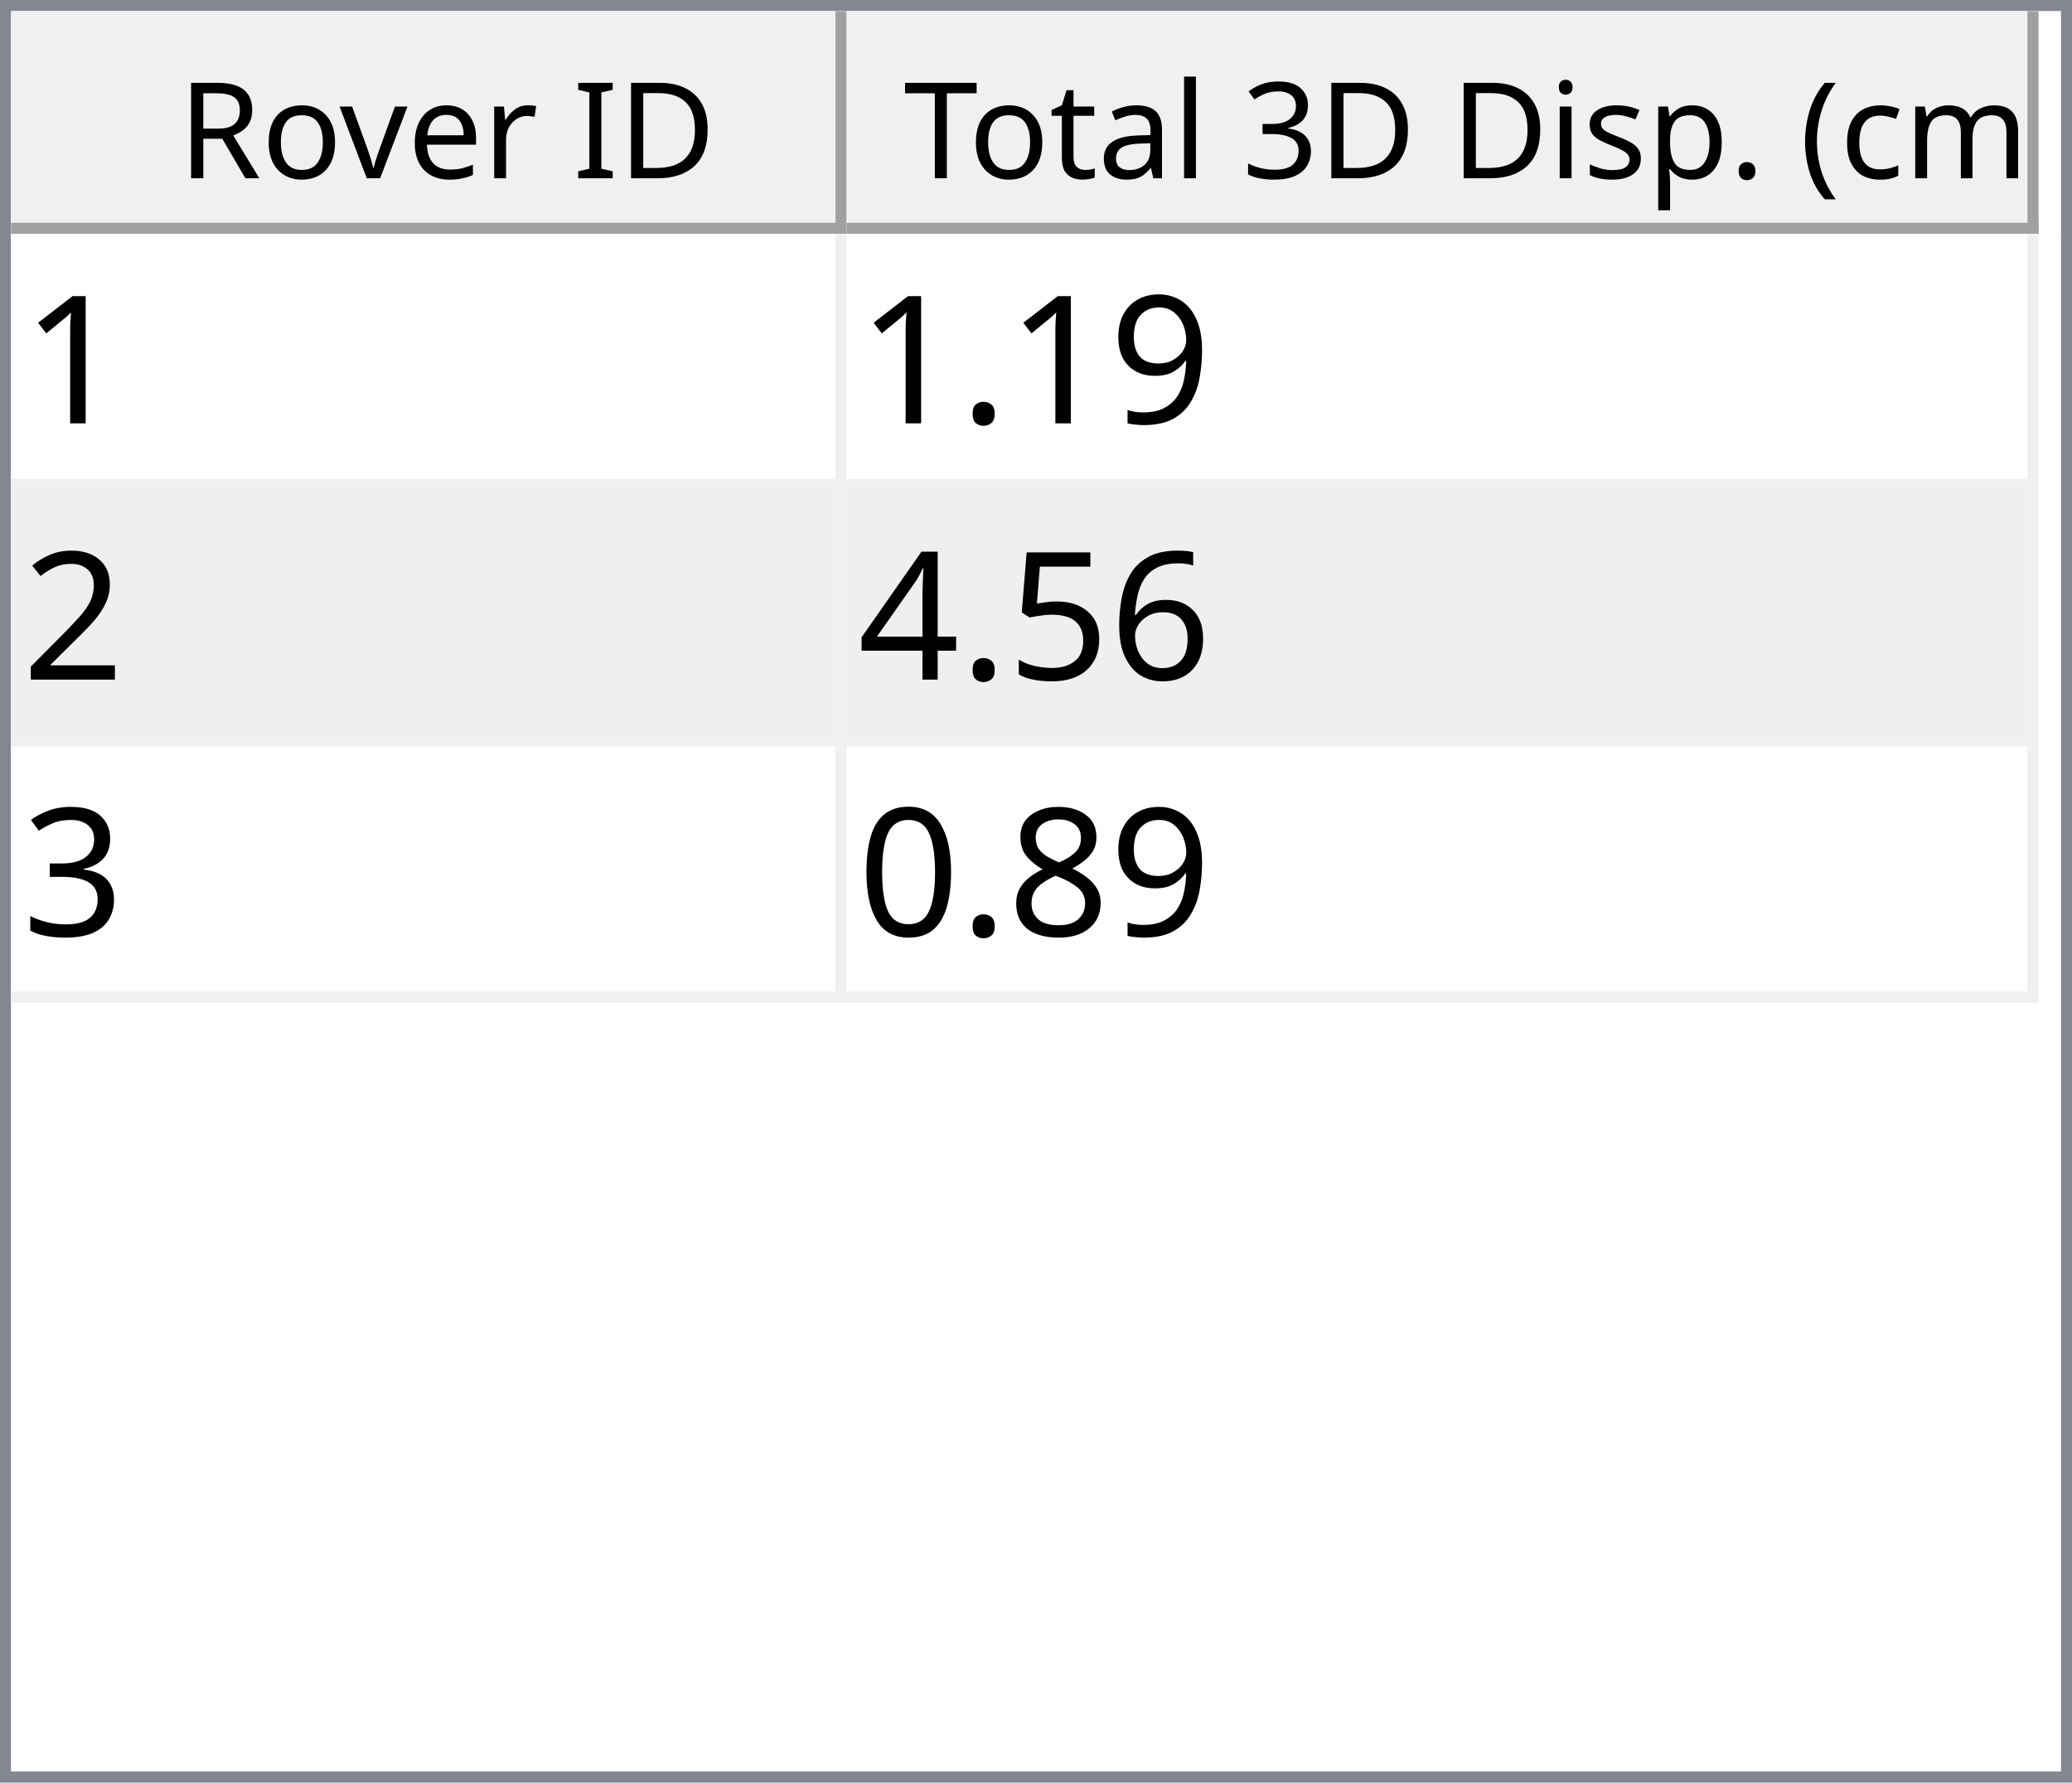
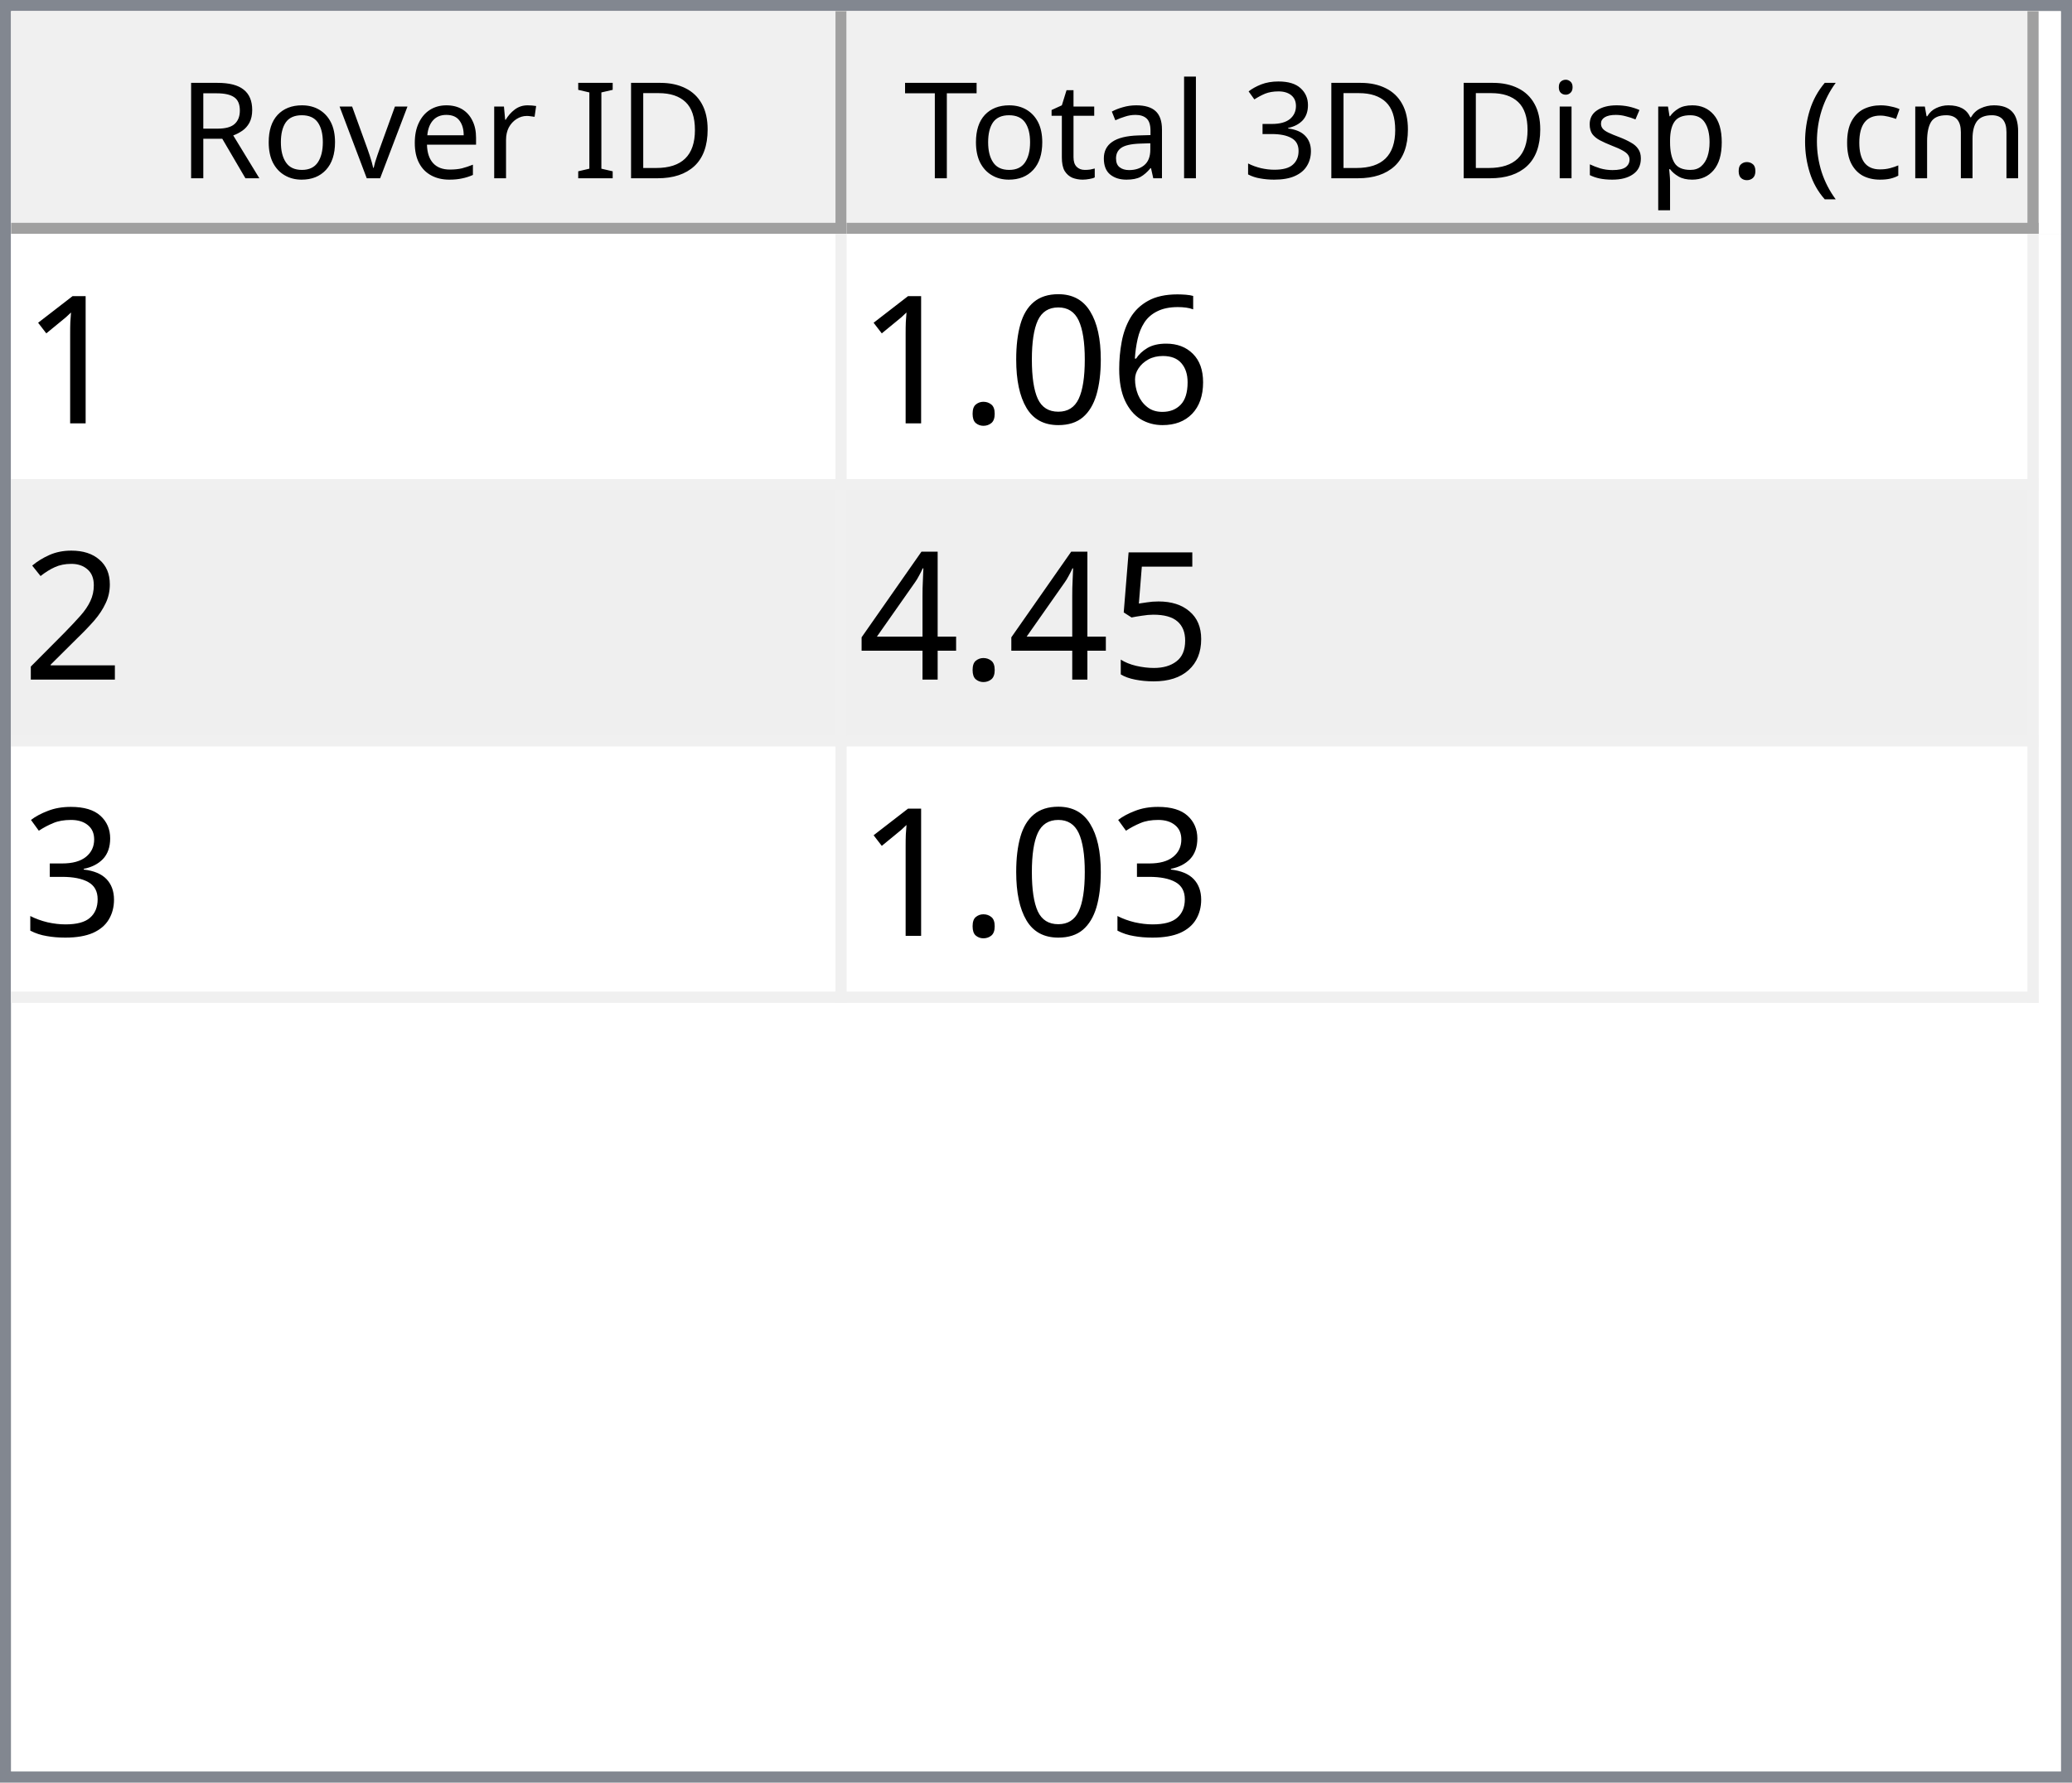
<svg xmlns="http://www.w3.org/2000/svg" style="fill-opacity:1; color-rendering:auto; color-interpolation:auto; text-rendering:auto; stroke:black; stroke-linecap:square; stroke-miterlimit:10; shape-rendering:auto; stroke-opacity:1; fill:black; stroke-dasharray:none; font-weight:normal; stroke-width:1; font-family:'Dialog'; font-style:normal; stroke-linejoin:miter; font-size:12px; stroke-dashoffset:0; image-rendering:auto;" width="186" height="160">
  <defs id="genericDefs" />
  <g>
    <defs id="defs1">
      <clipPath clipPathUnits="userSpaceOnUse" id="clipPath1">
        <path d="M0 0 L186 0 L186 160 L0 160 L0 0 Z" />
      </clipPath>
      <clipPath clipPathUnits="userSpaceOnUse" id="clipPath2">
        <path d="M0 0 L0 160 L186 160 L186 0 Z" />
      </clipPath>
      <clipPath clipPathUnits="userSpaceOnUse" id="clipPath3">
        <path d="M0 0 L0 20 L184 20 L184 0 Z" />
      </clipPath>
      <clipPath clipPathUnits="userSpaceOnUse" id="clipPath4">
        <path d="M0 0 L0 20 L75 20 L75 0 Z" />
      </clipPath>
      <clipPath clipPathUnits="userSpaceOnUse" id="clipPath5">
        <path d="M1 1 L1 19 L74 19 L74 1 Z" />
      </clipPath>
      <clipPath clipPathUnits="userSpaceOnUse" id="clipPath6">
        <path d="M0 0 L0 18 L73 18 L73 0 Z" />
      </clipPath>
      <clipPath clipPathUnits="userSpaceOnUse" id="clipPath7">
        <path d="M-0.5 -0.5 L-0.5 19.5 L74.5 19.5 L74.5 -0.5 Z" />
      </clipPath>
      <clipPath clipPathUnits="userSpaceOnUse" id="clipPath8">
        <path d="M0 0 L0 20 L107 20 L107 0 Z" />
      </clipPath>
      <clipPath clipPathUnits="userSpaceOnUse" id="clipPath9">
        <path d="M1 1 L1 19 L106 19 L106 1 Z" />
      </clipPath>
      <clipPath clipPathUnits="userSpaceOnUse" id="clipPath10">
        <path d="M0 0 L0 18 L105 18 L105 0 Z" />
      </clipPath>
      <clipPath clipPathUnits="userSpaceOnUse" id="clipPath11">
        <path d="M-0.5 -0.5 L-0.5 19.5 L106.5 19.5 L106.5 -0.5 Z" />
      </clipPath>
      <clipPath clipPathUnits="userSpaceOnUse" id="clipPath12">
        <path d="M0 0 L0 138 L184 138 L184 0 Z" />
      </clipPath>
      <clipPath clipPathUnits="userSpaceOnUse" id="clipPath13">
        <path d="M0 0 L0 69 L182 69 L182 0 Z" />
      </clipPath>
      <clipPath clipPathUnits="userSpaceOnUse" id="clipPath14">
        <path d="M-0.5 -0.5 L-0.5 68.5 L181.5 68.5 L181.5 -0.5 Z" />
      </clipPath>
      <clipPath clipPathUnits="userSpaceOnUse" id="clipPath15">
        <path d="M0 0 L0 22 L74 22 L74 0 Z" />
      </clipPath>
      <clipPath clipPathUnits="userSpaceOnUse" id="clipPath16">
        <path d="M0 0 L0 22 L106 22 L106 0 Z" />
      </clipPath>
      <font horiz-adv-x="64.551" id="font1">
        <font-face ascent="107.91" descent="25.098" units-per-em="100" style="font-style:normal; font-family:Segoe UI; font-weight:normal;" />
        <missing-glyph horiz-adv-x="64.551" d="M8.109 0 L8.109 68.266 L56.453 68.266 L56.453 0 L8.109 0 ZM15.328 7.234 L49.219 7.234 L49.219 61.031 L15.328 61.031 L15.328 7.234 Z" />
        <glyph unicode="D" horiz-adv-x="70.117" d="M9.188 0 L9.188 70.016 L28.516 70.016 Q65.531 70.016 65.531 35.891 Q65.531 19.672 55.25 9.836 Q44.969 0 27.734 0 L9.188 0 ZM17.391 62.594 L17.391 7.422 L27.828 7.422 Q41.609 7.422 49.273 14.797 Q56.938 22.172 56.938 35.688 Q56.938 62.594 28.328 62.594 L17.391 62.594 Z" />
        <glyph unicode="I" horiz-adv-x="26.611" d="M17.391 0 L9.188 0 L9.188 70.016 L17.391 70.016 L17.391 0 Z" />
        <glyph unicode=" " horiz-adv-x="27.393" d="" />
        <glyph unicode="r" horiz-adv-x="34.766" d="M34.188 41.891 Q32.078 43.5 28.125 43.5 Q23 43.5 19.555 38.672 Q16.109 33.844 16.109 25.484 L16.109 0 L8.109 0 L8.109 50 L16.109 50 L16.109 39.703 L16.312 39.703 Q18.016 44.969 21.531 47.922 Q25.047 50.875 29.391 50.875 Q32.516 50.875 34.188 50.203 L34.188 41.891 Z" />
        <glyph unicode="e" horiz-adv-x="52.295" d="M48.297 23 L12.984 23 Q13.188 14.656 17.484 10.109 Q21.781 5.562 29.297 5.562 Q37.75 5.562 44.828 11.141 L44.828 3.609 Q38.234 -1.172 27.391 -1.172 Q16.797 -1.172 10.742 5.641 Q4.688 12.453 4.688 24.812 Q4.688 36.469 11.305 43.82 Q17.922 51.172 27.734 51.172 Q37.547 51.172 42.922 44.828 Q48.297 38.484 48.297 27.203 L48.297 23 ZM40.094 29.781 Q40.047 36.719 36.75 40.578 Q33.453 44.438 27.594 44.438 Q21.922 44.438 17.969 40.383 Q14.016 36.328 13.094 29.781 L40.094 29.781 Z" />
        <glyph unicode="v" horiz-adv-x="47.9" d="M47.406 50 L27.484 0 L19.625 0 L0.688 50 L9.469 50 L22.172 13.672 Q23.578 9.672 23.922 6.688 L24.125 6.688 Q24.609 10.453 25.688 13.484 L38.969 50 L47.406 50 Z" />
        <glyph unicode="o" horiz-adv-x="58.594" d="M29 -1.172 Q17.922 -1.172 11.305 5.836 Q4.688 12.844 4.688 24.422 Q4.688 37.016 11.57 44.094 Q18.453 51.172 30.172 51.172 Q41.359 51.172 47.633 44.289 Q53.906 37.406 53.906 25.203 Q53.906 13.234 47.141 6.031 Q40.375 -1.172 29 -1.172 ZM29.594 44.438 Q21.875 44.438 17.383 39.188 Q12.891 33.938 12.891 24.703 Q12.891 15.828 17.43 10.695 Q21.969 5.562 29.594 5.562 Q37.359 5.562 41.531 10.594 Q45.703 15.625 45.703 24.906 Q45.703 34.281 41.531 39.359 Q37.359 44.438 29.594 44.438 Z" />
        <glyph unicode="R" horiz-adv-x="59.814" d="M59.375 0 L49.609 0 L37.891 19.625 Q36.281 22.359 34.766 24.289 Q33.25 26.219 31.664 27.438 Q30.078 28.656 28.25 29.219 Q26.422 29.781 24.125 29.781 L17.391 29.781 L17.391 0 L9.188 0 L9.188 70.016 L30.078 70.016 Q34.672 70.016 38.555 68.867 Q42.438 67.719 45.289 65.375 Q48.141 63.031 49.758 59.547 Q51.375 56.062 51.375 51.375 Q51.375 47.703 50.273 44.656 Q49.172 41.609 47.148 39.211 Q45.125 36.812 42.266 35.133 Q39.406 33.453 35.844 32.516 L35.844 32.328 Q37.594 31.547 38.891 30.547 Q40.188 29.547 41.359 28.18 Q42.531 26.812 43.68 25.078 Q44.828 23.344 46.234 21.047 L59.375 0 ZM17.391 62.594 L17.391 37.203 L28.516 37.203 Q31.594 37.203 34.203 38.133 Q36.812 39.062 38.719 40.797 Q40.625 42.531 41.703 45.047 Q42.781 47.562 42.781 50.688 Q42.781 56.297 39.141 59.445 Q35.5 62.594 28.609 62.594 L17.391 62.594 Z" />
        <glyph unicode=")" horiz-adv-x="30.176" d="M8.297 -15.922 L1.172 -15.922 Q16.406 2.344 16.406 26.812 Q16.406 51.469 1.078 70.016 L8.297 70.016 Q23.531 52.156 23.531 26.703 Q23.531 1.375 8.297 -15.922 Z" />
        <glyph unicode="m" horiz-adv-x="86.133" d="M79.109 0 L71.094 0 L71.094 28.719 Q71.094 37.016 68.531 40.727 Q65.969 44.438 59.906 44.438 Q54.781 44.438 51.195 39.75 Q47.609 35.062 47.609 28.516 L47.609 0 L39.594 0 L39.594 29.688 Q39.594 44.438 28.219 44.438 Q22.953 44.438 19.531 40.016 Q16.109 35.594 16.109 28.516 L16.109 0 L8.109 0 L8.109 50 L16.109 50 L16.109 42.094 L16.312 42.094 Q21.625 51.172 31.844 51.172 Q36.969 51.172 40.773 48.312 Q44.578 45.453 46 40.828 Q51.562 51.172 62.594 51.172 Q79.109 51.172 79.109 30.812 L79.109 0 Z" />
        <glyph unicode="c" horiz-adv-x="46.191" d="M42.188 2.297 Q36.422 -1.172 28.516 -1.172 Q17.828 -1.172 11.258 5.789 Q4.688 12.75 4.688 23.828 Q4.688 36.188 11.766 43.68 Q18.844 51.172 30.672 51.172 Q37.25 51.172 42.281 48.734 L42.281 40.531 Q36.719 44.438 30.375 44.438 Q22.703 44.438 17.797 38.945 Q12.891 33.453 12.891 24.516 Q12.891 15.719 17.508 10.641 Q22.125 5.562 29.891 5.562 Q36.422 5.562 42.188 9.906 L42.188 2.297 Z" />
        <glyph unicode="(" horiz-adv-x="30.176" d="M29.109 -15.922 L21.969 -15.922 Q6.844 1.375 6.844 26.703 Q6.844 52.156 21.969 70.016 L29.203 70.016 Q13.875 51.469 13.875 26.812 Q13.875 2.344 29.109 -15.922 Z" />
        <glyph unicode="." horiz-adv-x="21.68" d="M10.891 -1.078 Q8.641 -1.078 7.055 0.539 Q5.469 2.156 5.469 4.391 Q5.469 6.641 7.055 8.273 Q8.641 9.906 10.891 9.906 Q13.188 9.906 14.797 8.273 Q16.406 6.641 16.406 4.391 Q16.406 2.156 14.797 0.539 Q13.188 -1.078 10.891 -1.078 Z" />
        <glyph unicode="p" horiz-adv-x="58.789" d="M16.312 7.234 L16.109 7.234 L16.109 -23 L8.109 -23 L8.109 50 L16.109 50 L16.109 41.219 L16.312 41.219 Q22.219 51.172 33.594 51.172 Q43.266 51.172 48.688 44.461 Q54.109 37.75 54.109 26.469 Q54.109 13.922 48 6.375 Q41.891 -1.172 31.297 -1.172 Q21.578 -1.172 16.312 7.234 ZM16.109 27.391 L16.109 20.406 Q16.109 14.203 20.141 9.883 Q24.172 5.562 30.375 5.562 Q37.641 5.562 41.773 11.133 Q45.906 16.703 45.906 26.609 Q45.906 34.969 42.047 39.703 Q38.188 44.438 31.594 44.438 Q24.609 44.438 20.359 39.578 Q16.109 34.719 16.109 27.391 Z" />
        <glyph unicode="s" horiz-adv-x="42.432" d="M5.078 1.812 L5.078 10.406 Q11.625 5.562 19.484 5.562 Q30.031 5.562 30.031 12.594 Q30.031 14.594 29.125 15.992 Q28.219 17.391 26.68 18.461 Q25.141 19.531 23.07 20.383 Q21 21.234 18.609 22.172 Q15.281 23.484 12.766 24.828 Q10.25 26.172 8.57 27.859 Q6.891 29.547 6.031 31.695 Q5.172 33.844 5.172 36.719 Q5.172 40.234 6.789 42.945 Q8.406 45.656 11.086 47.484 Q13.766 49.312 17.211 50.242 Q20.656 51.172 24.312 51.172 Q30.812 51.172 35.938 48.922 L35.938 40.828 Q30.422 44.438 23.25 44.438 Q21 44.438 19.195 43.922 Q17.391 43.406 16.094 42.477 Q14.797 41.547 14.086 40.258 Q13.375 38.969 13.375 37.406 Q13.375 35.453 14.086 34.133 Q14.797 32.812 16.164 31.789 Q17.531 30.766 19.484 29.938 Q21.438 29.109 23.922 28.125 Q27.25 26.859 29.883 25.516 Q32.516 24.172 34.375 22.484 Q36.234 20.797 37.234 18.602 Q38.234 16.406 38.234 13.375 Q38.234 9.672 36.602 6.938 Q34.969 4.203 32.234 2.398 Q29.5 0.594 25.93 -0.289 Q22.359 -1.172 18.453 -1.172 Q10.75 -1.172 5.078 1.812 Z" />
        <glyph unicode="i" horiz-adv-x="24.219" d="M12.203 62.703 Q10.062 62.703 8.547 64.164 Q7.031 65.625 7.031 67.875 Q7.031 70.125 8.547 71.609 Q10.062 73.094 12.203 73.094 Q14.406 73.094 15.945 71.609 Q17.484 70.125 17.484 67.875 Q17.484 65.719 15.945 64.211 Q14.406 62.703 12.203 62.703 ZM16.109 0 L8.109 0 L8.109 50 L16.109 50 L16.109 0 Z" />
        <glyph unicode="3" horiz-adv-x="53.906" d="M46.531 19.828 Q46.531 15.094 44.75 11.211 Q42.969 7.328 39.719 4.57 Q36.469 1.812 31.93 0.297 Q27.391 -1.219 21.922 -1.219 Q11.922 -1.219 6 2.594 L6 11.188 Q13.094 5.609 22.219 5.609 Q25.875 5.609 28.828 6.539 Q31.781 7.469 33.906 9.227 Q36.031 10.984 37.18 13.477 Q38.328 15.969 38.328 19.094 Q38.328 32.812 18.797 32.812 L12.984 32.812 L12.984 39.594 L18.5 39.594 Q35.797 39.594 35.797 52.484 Q35.797 64.406 22.609 64.406 Q15.188 64.406 8.688 59.422 L8.688 67.188 Q15.375 71.188 24.609 71.188 Q29 71.188 32.57 69.969 Q36.141 68.75 38.68 66.555 Q41.219 64.359 42.609 61.281 Q44 58.203 44 54.5 Q44 40.672 30.031 36.719 L30.031 36.531 Q33.594 36.141 36.625 34.797 Q39.656 33.453 41.852 31.305 Q44.047 29.156 45.289 26.25 Q46.531 23.344 46.531 19.828 Z" />
        <glyph unicode="l" horiz-adv-x="24.219" d="M16.109 0 L8.109 0 L8.109 74.031 L16.109 74.031 L16.109 0 Z" />
        <glyph unicode="a" horiz-adv-x="50.879" d="M43.891 0 L35.891 0 L35.891 7.812 L35.688 7.812 Q30.469 -1.172 20.312 -1.172 Q12.844 -1.172 8.617 2.781 Q4.391 6.734 4.391 13.281 Q4.391 27.297 20.906 29.594 L35.891 31.688 Q35.891 44.438 25.594 44.438 Q16.547 44.438 9.281 38.281 L9.281 46.484 Q16.656 51.172 26.266 51.172 Q43.891 51.172 43.891 32.516 L43.891 0 ZM35.891 25.297 L23.828 23.641 Q18.266 22.859 15.43 20.875 Q12.594 18.891 12.594 13.875 Q12.594 10.203 15.211 7.883 Q17.828 5.562 22.172 5.562 Q28.125 5.562 32.008 9.742 Q35.891 13.922 35.891 20.312 L35.891 25.297 Z" />
        <glyph unicode="t" horiz-adv-x="33.887" d="M31.297 0.484 Q28.469 -1.078 23.828 -1.078 Q10.688 -1.078 10.688 13.578 L10.688 43.172 L2.094 43.172 L2.094 50 L10.688 50 L10.688 62.203 L18.703 64.797 L18.703 50 L31.297 50 L31.297 43.172 L18.703 43.172 L18.703 14.984 Q18.703 9.969 20.414 7.82 Q22.125 5.672 26.078 5.672 Q29.109 5.672 31.297 7.328 L31.297 0.484 Z" />
        <glyph unicode="T" horiz-adv-x="52.393" d="M50.594 62.594 L30.375 62.594 L30.375 0 L22.172 0 L22.172 62.594 L2 62.594 L2 70.016 L50.594 70.016 L50.594 62.594 Z" />
      </font>
      <font horiz-adv-x="75.0" id="font2">
        <font-face ascent="100.537" descent="21.973" units-per-em="100" style="font-style:normal; font-family:sans-serif; font-weight:normal;" />
        <missing-glyph horiz-adv-x="75.0" d="M12.5 0 L12.5 62.5 L62.5 62.5 L62.5 0 L12.5 0 ZM14.062 1.562 L60.938 1.562 L60.938 60.938 L14.062 60.938 L14.062 1.562 Z" />
        <glyph unicode="1" horiz-adv-x="55.615" d="M37.25 0 L28.469 0 L28.469 56 Q25.297 52.984 20.141 49.953 Q14.984 46.922 10.891 45.406 L10.891 53.906 Q18.266 57.375 23.781 62.305 Q29.297 67.234 31.594 71.875 L37.25 71.875 L37.25 0 Z" />
-         <glyph unicode="9" horiz-adv-x="55.615" d="M5.469 16.547 L13.922 17.328 Q14.984 11.375 18.016 8.688 Q21.047 6 25.781 6 Q29.828 6 32.883 7.859 Q35.938 9.719 37.891 12.82 Q39.844 15.922 41.164 21.195 Q42.484 26.469 42.484 31.938 Q42.484 32.516 42.438 33.688 Q39.797 29.5 35.234 26.883 Q30.672 24.266 25.344 24.266 Q16.453 24.266 10.305 30.711 Q4.156 37.156 4.156 47.703 Q4.156 58.594 10.578 65.234 Q17 71.875 26.656 71.875 Q33.641 71.875 39.43 68.117 Q45.219 64.359 48.219 57.398 Q51.219 50.438 51.219 37.25 Q51.219 23.531 48.242 15.406 Q45.266 7.281 39.383 3.031 Q33.5 -1.219 25.594 -1.219 Q17.188 -1.219 11.867 3.445 Q6.547 8.109 5.469 16.547 ZM41.453 48.141 Q41.453 55.719 37.43 60.156 Q33.406 64.594 27.734 64.594 Q21.875 64.594 17.531 59.812 Q13.188 55.031 13.188 47.406 Q13.188 40.578 17.312 36.305 Q21.438 32.031 27.484 32.031 Q33.594 32.031 37.523 36.305 Q41.453 40.578 41.453 48.141 Z" />
+         <glyph unicode="6" horiz-adv-x="55.615" d="M49.75 54.047 L41.016 53.375 Q39.844 58.547 37.703 60.891 Q34.125 64.656 28.906 64.656 Q24.703 64.656 21.531 62.312 Q17.391 59.281 14.992 53.469 Q12.594 47.656 12.5 36.922 Q15.672 41.75 20.266 44.094 Q24.859 46.438 29.891 46.438 Q38.672 46.438 44.852 39.969 Q51.031 33.5 51.031 23.25 Q51.031 16.5 48.125 10.719 Q45.219 4.938 40.141 1.859 Q35.062 -1.219 28.609 -1.219 Q17.625 -1.219 10.695 6.859 Q3.766 14.938 3.766 33.5 Q3.766 54.25 11.422 63.672 Q18.109 71.875 29.438 71.875 Q37.891 71.875 43.289 67.141 Q48.688 62.406 49.75 54.047 ZM13.875 23.188 Q13.875 18.656 15.797 14.508 Q17.719 10.359 21.188 8.18 Q24.656 6 28.469 6 Q34.031 6 38.039 10.492 Q42.047 14.984 42.047 22.703 Q42.047 30.125 38.086 34.398 Q34.125 38.672 28.125 38.672 Q22.172 38.672 18.023 34.398 Q13.875 30.125 13.875 23.188 Z" />
+         <glyph unicode="0" horiz-adv-x="55.615" d="M4.156 35.297 Q4.156 48 6.766 55.742 Q9.375 63.484 14.523 67.68 Q19.672 71.875 27.484 71.875 Q33.25 71.875 37.594 69.555 Q41.938 67.234 44.773 62.867 Q47.609 58.5 49.219 52.227 Q50.828 45.953 50.828 35.297 Q50.828 22.703 48.242 14.969 Q45.656 7.234 40.508 3.008 Q35.359 -1.219 27.484 -1.219 Q17.141 -1.219 11.234 6.203 Q4.156 15.141 4.156 35.297 ZM13.188 35.297 Q13.188 17.672 17.312 11.836 Q21.438 6 27.484 6 Q33.547 6 37.672 11.859 Q41.797 17.719 41.797 35.297 Q41.797 52.984 37.672 58.789 Q33.547 64.594 27.391 64.594 Q21.344 64.594 17.719 59.469 Q13.188 52.938 13.188 35.297 Z" />
        <glyph unicode="." horiz-adv-x="27.783" d="M9.078 0 L9.078 10.016 L19.094 10.016 L19.094 0 L9.078 0 Z" />
        <glyph unicode="2" horiz-adv-x="55.615" d="M50.344 8.453 L50.344 0 L3.031 0 Q2.938 3.172 4.047 6.109 Q5.859 10.938 9.836 15.625 Q13.812 20.312 21.344 26.469 Q33.016 36.031 37.117 41.625 Q41.219 47.219 41.219 52.203 Q41.219 57.422 37.477 61.008 Q33.734 64.594 27.734 64.594 Q21.391 64.594 17.578 60.789 Q13.766 56.984 13.719 50.25 L4.688 51.172 Q5.609 61.281 11.664 66.578 Q17.719 71.875 27.938 71.875 Q38.234 71.875 44.242 66.164 Q50.25 60.453 50.25 52 Q50.25 47.703 48.492 43.555 Q46.734 39.406 42.656 34.812 Q38.578 30.219 29.109 22.219 Q21.188 15.578 18.945 13.211 Q16.703 10.844 15.234 8.453 L50.344 8.453 Z" />
-         <glyph unicode="6" horiz-adv-x="55.615" d="M49.75 54.047 L41.016 53.375 Q39.844 58.547 37.703 60.891 Q34.125 64.656 28.906 64.656 Q24.703 64.656 21.531 62.312 Q17.391 59.281 14.992 53.469 Q12.594 47.656 12.5 36.922 Q15.672 41.75 20.266 44.094 Q24.859 46.438 29.891 46.438 Q38.672 46.438 44.852 39.969 Q51.031 33.5 51.031 23.25 Q51.031 16.5 48.125 10.719 Q45.219 4.938 40.141 1.859 Q35.062 -1.219 28.609 -1.219 Q17.625 -1.219 10.695 6.859 Q3.766 14.938 3.766 33.5 Q3.766 54.25 11.422 63.672 Q18.109 71.875 29.438 71.875 Q37.891 71.875 43.289 67.141 Q48.688 62.406 49.75 54.047 ZM13.875 23.188 Q13.875 18.656 15.797 14.508 Q17.719 10.359 21.188 8.18 Q24.656 6 28.469 6 Q34.031 6 38.039 10.492 Q42.047 14.984 42.047 22.703 Q42.047 30.125 38.086 34.398 Q34.125 38.672 28.125 38.672 Q22.172 38.672 18.023 34.398 Q13.875 30.125 13.875 23.188 Z" />
        <glyph unicode="5" horiz-adv-x="55.615" d="M4.156 18.75 L13.375 19.531 Q14.406 12.797 18.141 9.398 Q21.875 6 27.156 6 Q33.5 6 37.891 10.789 Q42.281 15.578 42.281 23.484 Q42.281 31 38.062 35.352 Q33.844 39.703 27 39.703 Q22.75 39.703 19.336 37.773 Q15.922 35.844 13.969 32.766 L5.719 33.844 L12.641 70.609 L48.25 70.609 L48.25 62.203 L19.672 62.203 L15.828 42.969 Q22.266 47.469 29.344 47.469 Q38.719 47.469 45.164 40.969 Q51.609 34.469 51.609 24.266 Q51.609 14.547 45.953 7.469 Q39.062 -1.219 27.156 -1.219 Q17.391 -1.219 11.211 4.25 Q5.031 9.719 4.156 18.75 Z" />
        <glyph unicode="4" horiz-adv-x="55.615" d="M32.328 0 L32.328 17.141 L1.266 17.141 L1.266 25.203 L33.938 71.578 L41.109 71.578 L41.109 25.203 L50.781 25.203 L50.781 17.141 L41.109 17.141 L41.109 0 L32.328 0 ZM32.328 25.203 L32.328 57.469 L9.906 25.203 L32.328 25.203 Z" />
        <glyph unicode="3" horiz-adv-x="55.615" d="M4.203 18.891 L12.984 20.062 Q14.5 12.594 18.141 9.297 Q21.781 6 27 6 Q33.203 6 37.477 10.297 Q41.75 14.594 41.75 20.953 Q41.75 27 37.797 30.93 Q33.844 34.859 27.734 34.859 Q25.25 34.859 21.531 33.891 L22.516 41.609 Q23.391 41.5 23.922 41.5 Q29.547 41.5 34.039 44.43 Q38.531 47.359 38.531 53.469 Q38.531 58.297 35.258 61.477 Q31.984 64.656 26.812 64.656 Q21.688 64.656 18.266 61.43 Q14.844 58.203 13.875 51.766 L5.078 53.328 Q6.688 62.156 12.398 67.016 Q18.109 71.875 26.609 71.875 Q32.469 71.875 37.398 69.359 Q42.328 66.844 44.945 62.5 Q47.562 58.156 47.562 53.266 Q47.562 48.641 45.07 44.828 Q42.578 41.016 37.703 38.766 Q44.047 37.312 47.562 32.695 Q51.078 28.078 51.078 21.141 Q51.078 11.766 44.242 5.25 Q37.406 -1.266 26.953 -1.266 Q17.531 -1.266 11.305 4.352 Q5.078 9.969 4.203 18.891 Z" />
-         <glyph unicode="8" horiz-adv-x="55.615" d="M17.672 38.812 Q12.203 40.828 9.57 44.539 Q6.938 48.25 6.938 53.422 Q6.938 61.234 12.555 66.555 Q18.172 71.875 27.484 71.875 Q36.859 71.875 42.578 66.43 Q48.297 60.984 48.297 53.172 Q48.297 48.188 45.68 44.508 Q43.062 40.828 37.75 38.812 Q44.344 36.672 47.781 31.883 Q51.219 27.094 51.219 20.453 Q51.219 11.281 44.727 5.031 Q38.234 -1.219 27.641 -1.219 Q17.047 -1.219 10.547 5.055 Q4.047 11.328 4.047 20.703 Q4.047 27.688 7.594 32.398 Q11.141 37.109 17.672 38.812 ZM15.922 53.719 Q15.922 48.641 19.195 45.414 Q22.469 42.188 27.688 42.188 Q32.766 42.188 36.016 45.383 Q39.266 48.578 39.266 53.219 Q39.266 58.062 35.914 61.359 Q32.562 64.656 27.594 64.656 Q22.562 64.656 19.242 61.43 Q15.922 58.203 15.922 53.719 ZM13.094 20.656 Q13.094 16.891 14.875 13.375 Q16.656 9.859 20.172 7.93 Q23.688 6 27.734 6 Q34.031 6 38.133 10.055 Q42.234 14.109 42.234 20.359 Q42.234 26.703 38.016 30.859 Q33.797 35.016 27.438 35.016 Q21.234 35.016 17.164 30.914 Q13.094 26.812 13.094 20.656 Z" />
-         <glyph unicode="0" horiz-adv-x="55.615" d="M4.156 35.297 Q4.156 48 6.766 55.742 Q9.375 63.484 14.523 67.68 Q19.672 71.875 27.484 71.875 Q33.25 71.875 37.594 69.555 Q41.938 67.234 44.773 62.867 Q47.609 58.5 49.219 52.227 Q50.828 45.953 50.828 35.297 Q50.828 22.703 48.242 14.969 Q45.656 7.234 40.508 3.008 Q35.359 -1.219 27.484 -1.219 Q17.141 -1.219 11.234 6.203 Q4.156 15.141 4.156 35.297 ZM13.188 35.297 Q13.188 17.672 17.312 11.836 Q21.438 6 27.484 6 Q33.547 6 37.672 11.859 Q41.797 17.719 41.797 35.297 Q41.797 52.984 37.672 58.789 Q33.547 64.594 27.391 64.594 Q21.344 64.594 17.719 59.469 Q13.188 52.938 13.188 35.297 Z" />
      </font>
    </defs>
    <g style="fill:white; stroke:white;">
      <rect x="0" y="0" width="186" style="clip-path:url(#clipPath1); stroke:none;" height="160" />
    </g>
    <g style="fill:white; text-rendering:optimizeSpeed; color-rendering:optimizeSpeed; image-rendering:optimizeSpeed; shape-rendering:crispEdges; stroke:white; color-interpolation:sRGB;">
      <rect x="0" width="186" height="160" y="0" style="stroke:none;" />
      <path style="stroke:none;" d="M0 160 L186 160 L186 0 L0 0 Z" />
    </g>
    <g style="fill:rgb(240,240,240); font-family:'Segoe UI'; stroke:rgb(240,240,240);">
      <rect x="0" y="0" width="186" style="clip-path:url(#clipPath2); stroke:none;" height="160" />
    </g>
    <g style="fill:rgb(130,135,144); font-family:'Segoe UI'; stroke:rgb(130,135,144);">
      <path d="M0 0 L186 0 L186 160 L0 160 L0 0 ZM1 1 L185 1 L185 159 L1 159 L1 1 Z" style="fill-rule:evenodd; clip-path:url(#clipPath2); stroke:none;" />
    </g>
    <g style="fill:white; font-family:'Segoe UI'; stroke:white;" transform="translate(1,1)">
      <rect x="0" y="0" width="184" style="clip-path:url(#clipPath3); stroke:none;" height="20" />
    </g>
    <g style="fill:rgb(240,240,240); font-family:'Segoe UI'; stroke:rgb(240,240,240);" transform="translate(1,1)">
      <rect x="0" y="0" width="75" style="clip-path:url(#clipPath4); stroke:none;" height="20" />
    </g>
    <g style="font-family:'Segoe UI';" transform="translate(2,2)">
      <text x="14" xml:space="preserve" y="14" style="clip-path:url(#clipPath6); stroke:none;">Rover ID</text>
    </g>
    <g style="fill:rgb(160,160,160); font-family:'Segoe UI'; stroke:rgb(160,160,160); stroke-linejoin:bevel;" transform="translate(1.5,1.5)">
      <line x1="74" x2="74" y1="0" style="fill:none; clip-path:url(#clipPath7);" y2="19" />
    </g>
    <g style="fill:rgb(160,160,160); font-family:'Segoe UI'; stroke:rgb(160,160,160); stroke-linejoin:bevel;" transform="matrix(1,0,0,1,1,1) translate(0.5,0.5)">
      <line x1="0" x2="74" y1="19" style="fill:none; clip-path:url(#clipPath7);" y2="19" />
    </g>
    <g style="fill:rgb(240,240,240); font-family:'Segoe UI'; stroke:rgb(240,240,240);" transform="translate(76,1)">
      <rect x="0" y="0" width="107" style="clip-path:url(#clipPath8); stroke:none;" height="20" />
    </g>
    <g style="font-family:'Segoe UI';" transform="translate(77,2)">
      <text x="1" xml:space="preserve" y="14" style="clip-path:url(#clipPath10); stroke:none;"> Total 3D Disp. (cm)</text>
    </g>
    <g style="fill:rgb(160,160,160); font-family:'Segoe UI'; stroke:rgb(160,160,160); stroke-linejoin:bevel;" transform="translate(76.5,1.5)">
      <line x1="106" x2="106" y1="0" style="fill:none; clip-path:url(#clipPath11);" y2="19" />
    </g>
    <g style="fill:rgb(160,160,160); font-family:'Segoe UI'; stroke:rgb(160,160,160); stroke-linejoin:bevel;" transform="matrix(1,0,0,1,76,1) translate(0.5,0.5)">
      <line x1="0" x2="106" y1="19" style="fill:none; clip-path:url(#clipPath11);" y2="19" />
    </g>
    <g style="fill:white; font-family:'Segoe UI'; stroke:white;" transform="translate(1,21)">
      <rect x="0" y="0" width="184" style="clip-path:url(#clipPath12); stroke:none;" height="138" />
    </g>
    <g style="fill:rgb(240,240,240); font-size:16px; font-family:sans-serif; stroke:rgb(240,240,240);" transform="translate(1,21)">
      <rect x="0" y="0" width="182" style="clip-path:url(#clipPath13); stroke:none;" height="69" />
      <line transform="translate(0.5,0.5)" x1="0" x2="181" y1="22" style="clip-path:url(#clipPath14); fill:none; stroke-linejoin:bevel;" y2="22" />
    </g>
    <g transform="matrix(1,0,0,1,1,21) translate(0.5,0.5)" style="fill:rgb(240,240,240); font-size:16px; font-family:sans-serif; stroke:rgb(240,240,240); stroke-linejoin:bevel;">
      <line x1="0" x2="181" y1="45" style="fill:none; clip-path:url(#clipPath14);" y2="45" />
    </g>
    <g transform="matrix(1,0,0,1,1,21) translate(0.5,0.5)" style="fill:rgb(240,240,240); font-size:16px; font-family:sans-serif; stroke:rgb(240,240,240); stroke-linejoin:bevel;">
      <line x1="0" x2="181" y1="68" style="fill:none; clip-path:url(#clipPath14);" y2="68" />
    </g>
    <g transform="matrix(1,0,0,1,1,21) translate(0.5,0.5)" style="fill:rgb(240,240,240); font-size:16px; font-family:sans-serif; stroke:rgb(240,240,240); stroke-linejoin:bevel;">
      <line x1="74" x2="74" y1="0" style="fill:none; clip-path:url(#clipPath14);" y2="68" />
    </g>
    <g transform="matrix(1,0,0,1,1,21) translate(0.5,0.5)" style="fill:rgb(240,240,240); font-size:16px; font-family:sans-serif; stroke:rgb(240,240,240); stroke-linejoin:bevel;">
      <line x1="181" x2="181" y1="0" style="fill:none; clip-path:url(#clipPath14);" y2="68" />
    </g>
    <g style="fill:white; font-size:16px; font-family:sans-serif; stroke:white;" transform="matrix(1,0,0,1,1,21)">
      <rect x="0" y="0" width="74" style="clip-path:url(#clipPath15); stroke:none;" height="22" />
      <text x="1" y="17" style="fill:black; clip-path:url(#clipPath15); stroke:none;" xml:space="preserve">1</text>
    </g>
    <g style="fill:white; font-size:16px; font-family:sans-serif; stroke:white;" transform="matrix(1,0,0,1,1,21) translate(75,0)">
      <rect x="0" y="0" width="106" style="clip-path:url(#clipPath16); stroke:none;" height="22" />
-       <text x="1" y="17" style="fill:black; clip-path:url(#clipPath16); stroke:none;" xml:space="preserve">1.19</text>
+       <text x="1" y="17" style="fill:black; clip-path:url(#clipPath16); stroke:none;" xml:space="preserve">1.06</text>
    </g>
    <g style="fill:rgb(239,239,239); font-size:16px; font-family:sans-serif; stroke:rgb(239,239,239);" transform="matrix(1,0,0,1,1,21) translate(0,23)">
      <rect x="0" y="0" width="74" style="clip-path:url(#clipPath15); stroke:none;" height="22" />
      <text x="1" y="17" style="fill:black; clip-path:url(#clipPath15); stroke:none;" xml:space="preserve">2</text>
    </g>
    <g style="fill:rgb(239,239,239); font-size:16px; font-family:sans-serif; stroke:rgb(239,239,239);" transform="matrix(1,0,0,1,1,21) translate(75,23)">
      <rect x="0" y="0" width="106" style="clip-path:url(#clipPath16); stroke:none;" height="22" />
-       <text x="1" y="17" style="fill:black; clip-path:url(#clipPath16); stroke:none;" xml:space="preserve">4.56</text>
+       <text x="1" y="17" style="fill:black; clip-path:url(#clipPath16); stroke:none;" xml:space="preserve">4.45</text>
    </g>
    <g style="fill:white; font-size:16px; font-family:sans-serif; stroke:white;" transform="matrix(1,0,0,1,1,21) translate(0,46)">
      <rect x="0" y="0" width="74" style="clip-path:url(#clipPath15); stroke:none;" height="22" />
      <text x="1" y="17" style="fill:black; clip-path:url(#clipPath15); stroke:none;" xml:space="preserve">3</text>
    </g>
    <g style="fill:white; font-size:16px; font-family:sans-serif; stroke:white;" transform="matrix(1,0,0,1,1,21) translate(75,46)">
      <rect x="0" y="0" width="106" style="clip-path:url(#clipPath16); stroke:none;" height="22" />
-       <text x="1" y="17" style="fill:black; clip-path:url(#clipPath16); stroke:none;" xml:space="preserve">0.89</text>
+       <text x="1" y="17" style="fill:black; clip-path:url(#clipPath16); stroke:none;" xml:space="preserve">1.03</text>
    </g>
  </g>
</svg>
